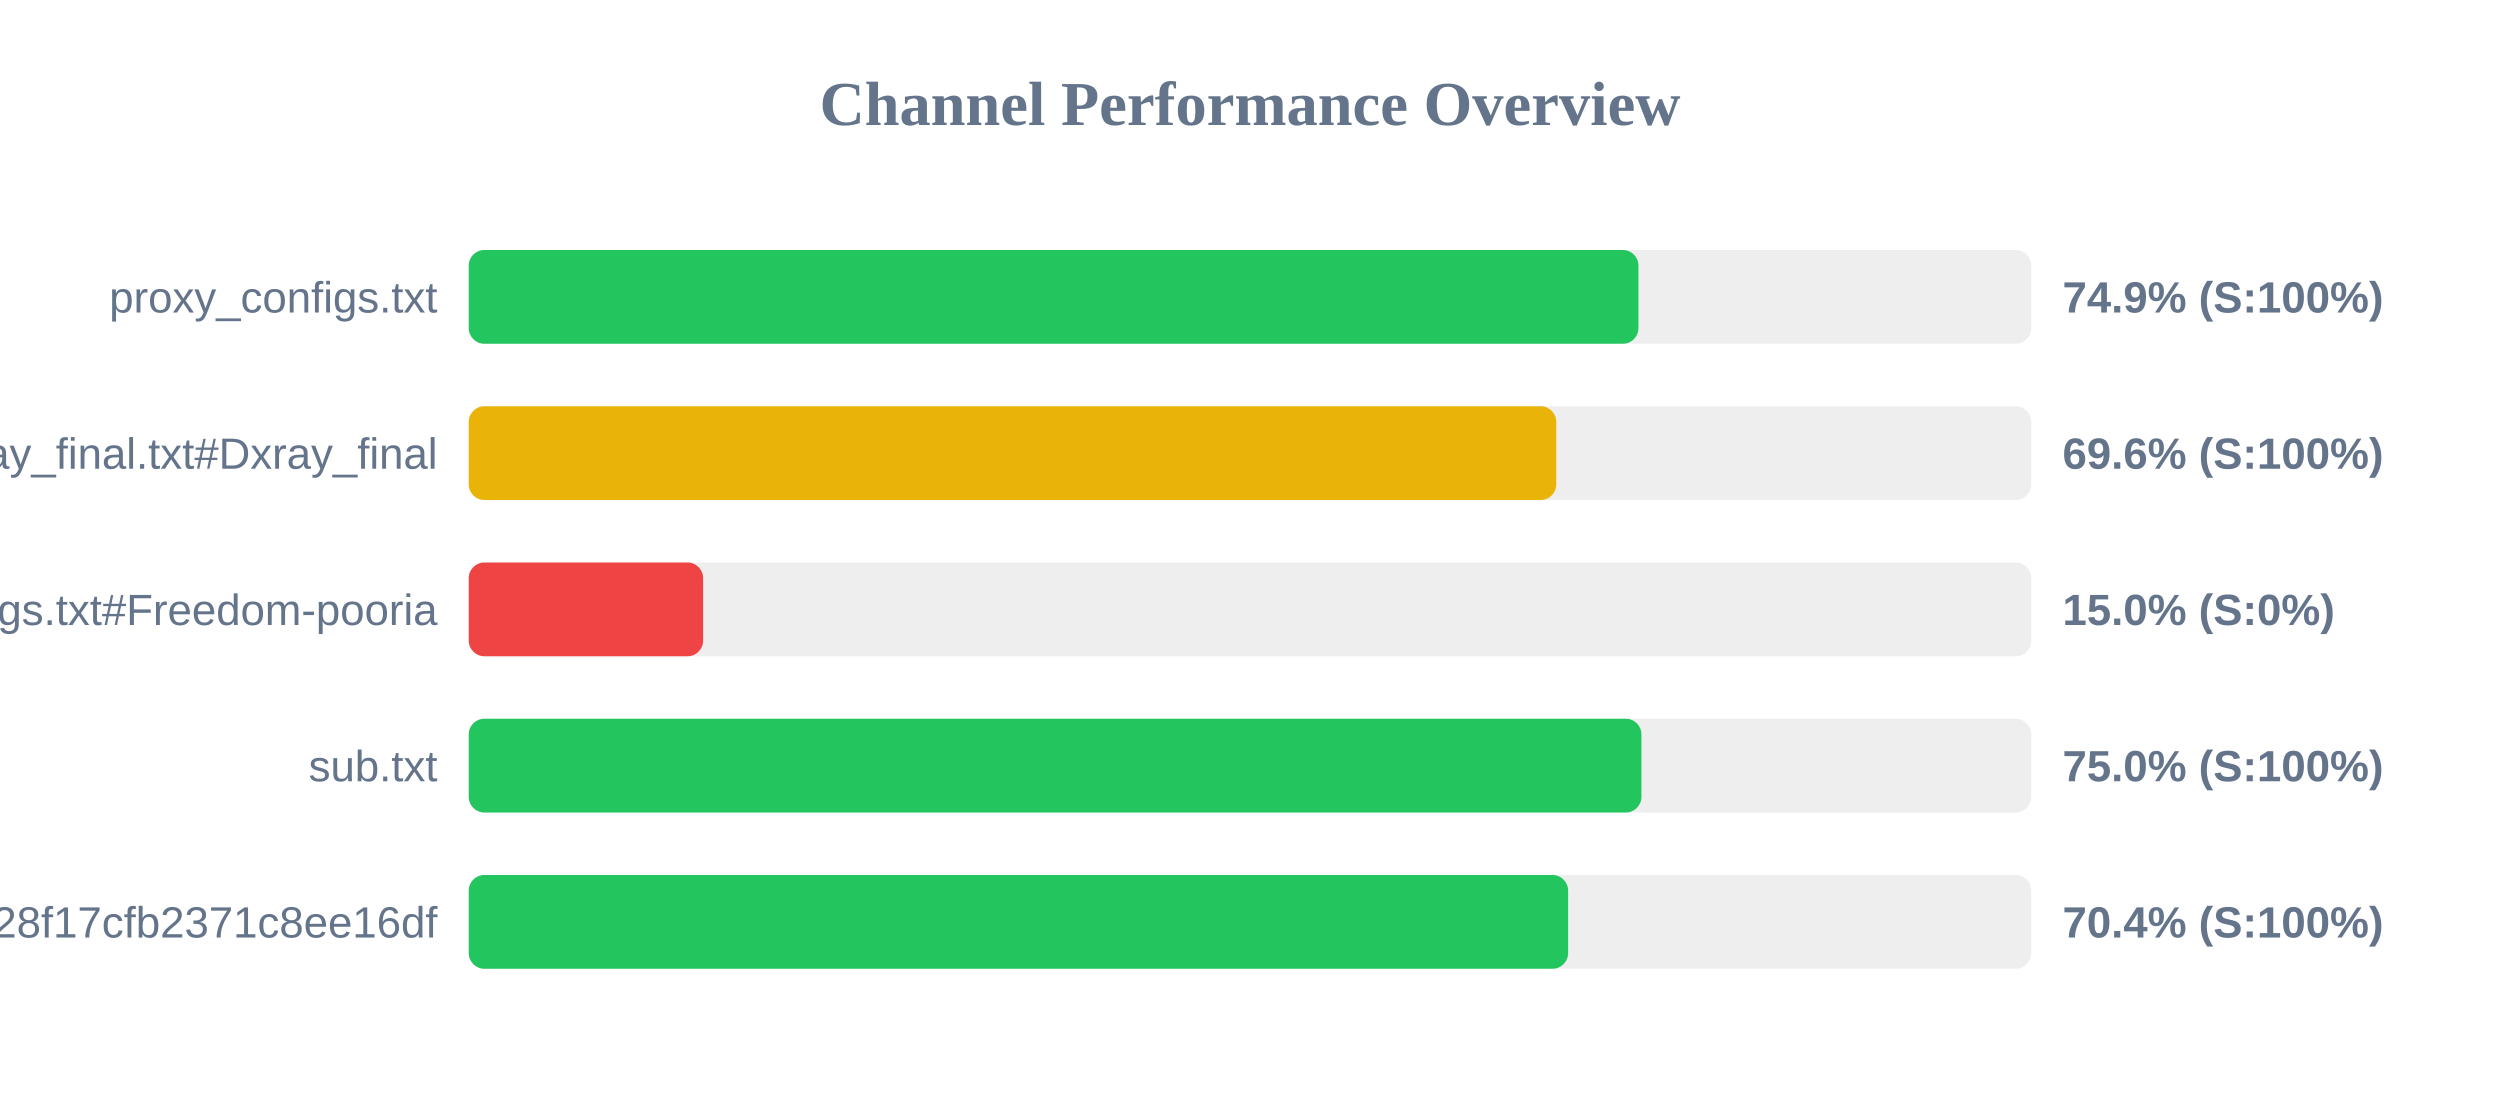
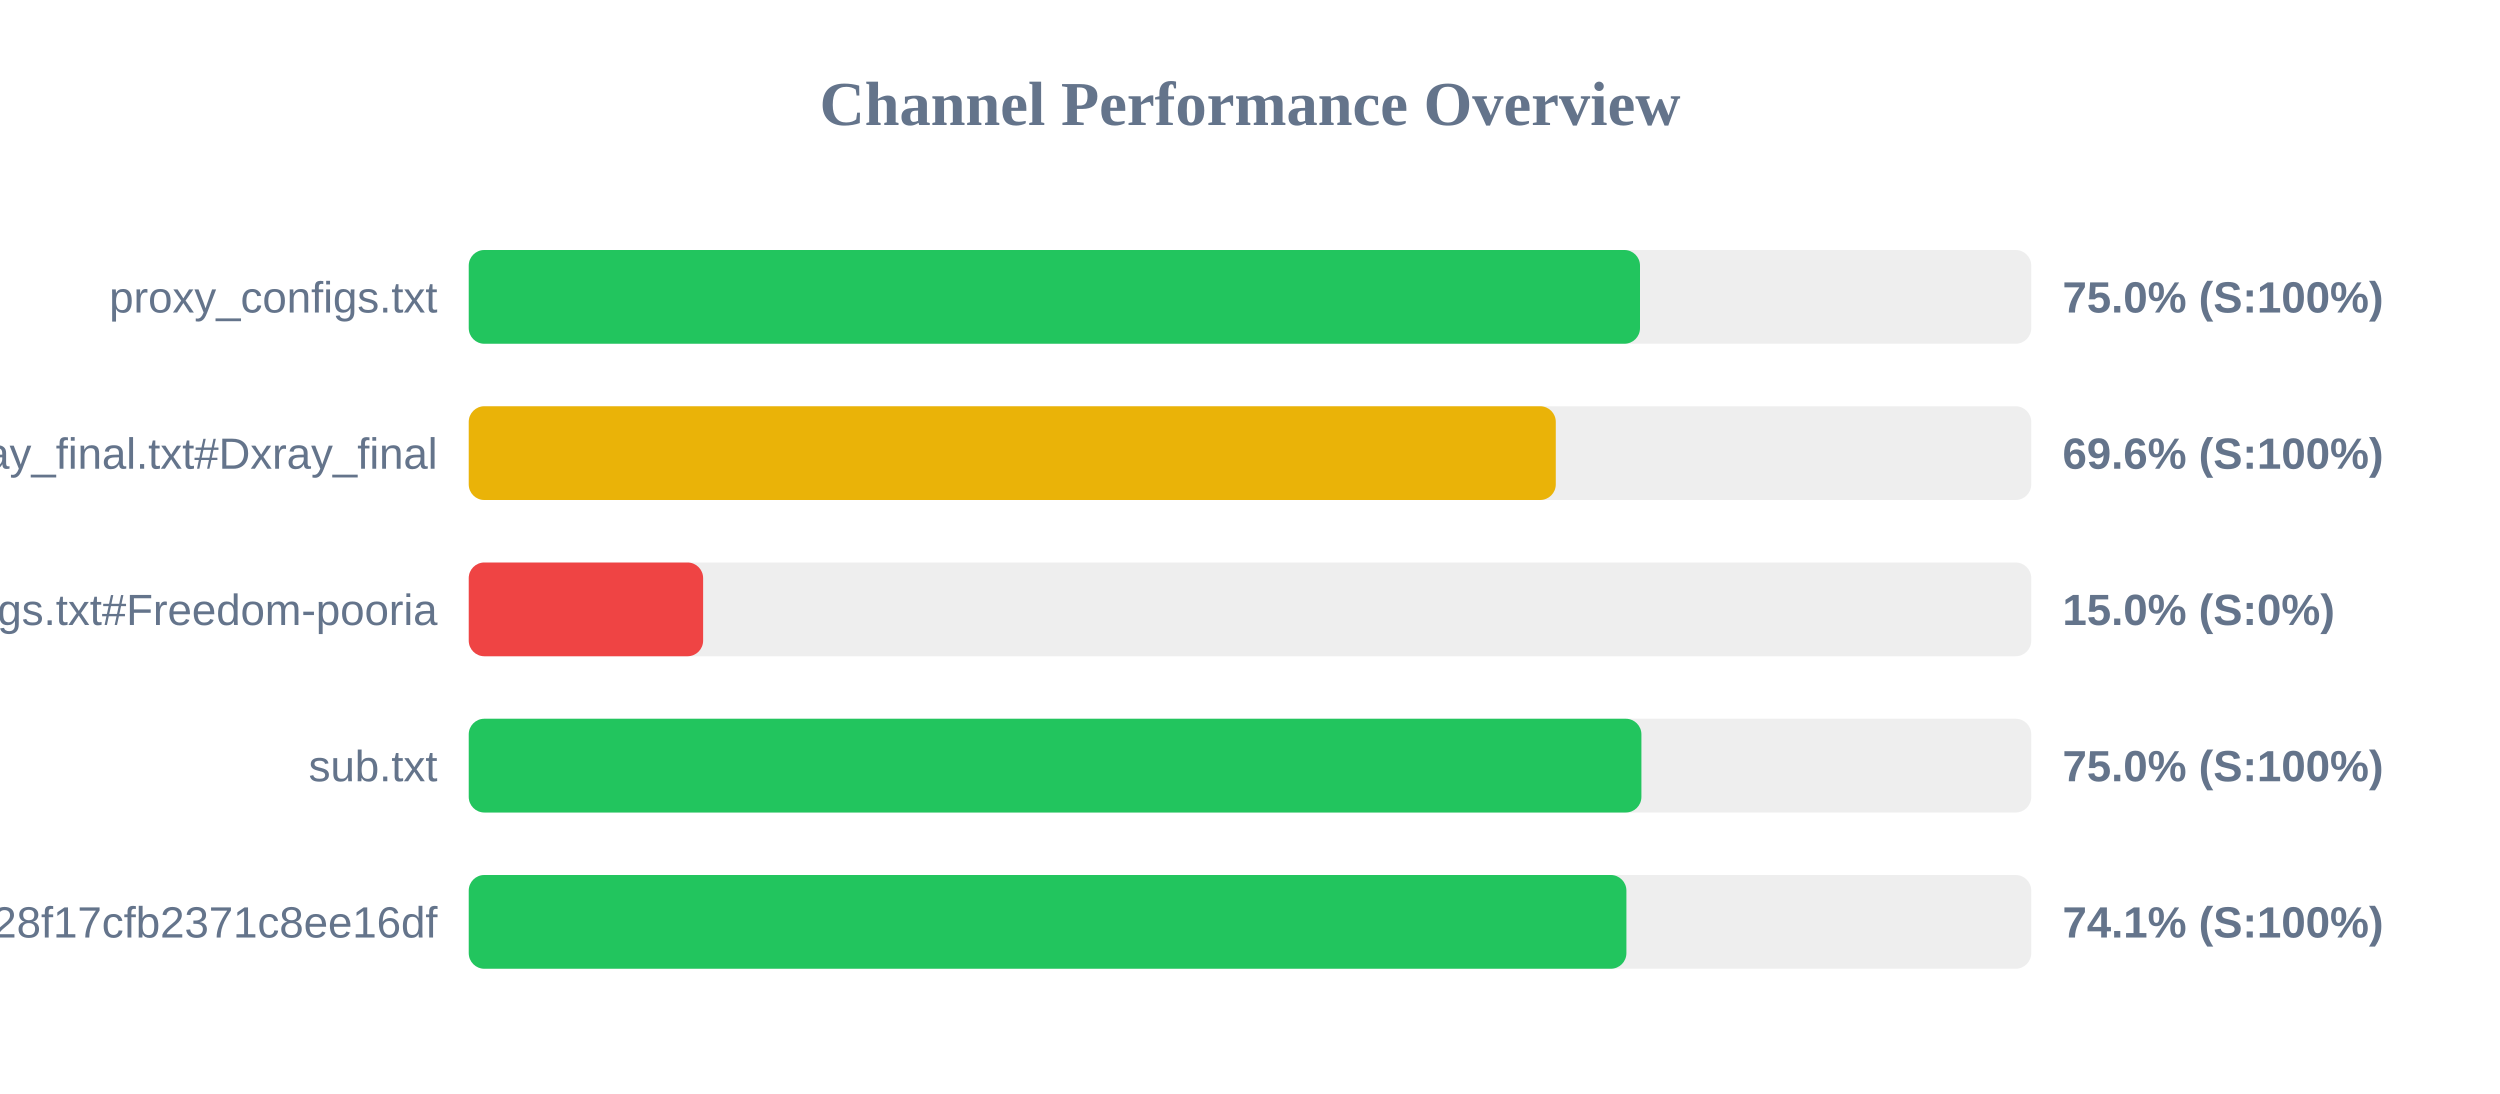
<svg xmlns="http://www.w3.org/2000/svg" width="800" height="350" version="1.1">
  <style>
        .row { font: 14px Arial; fill: #64748b; }
        .score { font: bold 14px Arial; fill: #64748b; }
    </style>
  <text x="400" y="40" text-anchor="middle" font-size="20px" font-weight="bold" fill="#64748b">Channel Performance Overview</text>
  <rect x="150" y="80" width="500" height="30" fill="#eee" rx="5" />
-   <rect x="150" y="80" width="374.3" height="30" fill="#22c55e" rx="5" />
+   <rect x="150" y="80" width="374.8" height="30" fill="#22c55e" rx="5" />
  <text x="140" y="100" text-anchor="end" class="row">proxy_configs.txt</text>
-   <text x="660" y="100" text-anchor="start" class="score">74.9% (S:100%)</text>
+   <text x="660" y="100" text-anchor="start" class="score">75.0% (S:100%)</text>
  <rect x="150" y="130" width="500" height="30" fill="#eee" rx="5" />
-   <rect x="150" y="130" width="348.0" height="30" fill="#eab308" rx="5" />
+   <rect x="150" y="130" width="347.85" height="30" fill="#eab308" rx="5" />
  <text x="140" y="150" text-anchor="end" class="row">xray_final.txt#Dxray_final</text>
  <text x="660" y="150" text-anchor="start" class="score">69.6% (S:100%)</text>
  <rect x="150" y="180" width="500" height="30" fill="#eee" rx="5" />
  <rect x="150" y="180" width="75.0" height="30" fill="#ef4444" rx="5" />
  <text x="140" y="200" text-anchor="end" class="row">v2ray_configs.txt#Freedom-pooria</text>
  <text x="660" y="200" text-anchor="start" class="score">15.0% (S:0%)</text>
  <rect x="150" y="230" width="500" height="30" fill="#eee" rx="5" />
  <rect x="150" y="230" width="375.25" height="30" fill="#22c55e" rx="5" />
  <text x="140" y="250" text-anchor="end" class="row">sub.txt</text>
  <text x="660" y="250" text-anchor="start" class="score">75.0% (S:100%)</text>
  <rect x="150" y="280" width="500" height="30" fill="#eee" rx="5" />
-   <rect x="150" y="280" width="351.8" height="30" fill="#22c55e" rx="5" />
+   <rect x="150" y="280" width="370.45" height="30" fill="#22c55e" rx="5" />
  <text x="140" y="300" text-anchor="end" class="row">?token=fedfed7b41b828f17cfb2371c8ee16df</text>
-   <text x="660" y="300" text-anchor="start" class="score">70.4% (S:100%)</text>
+   <text x="660" y="300" text-anchor="start" class="score">74.1% (S:100%)</text>
</svg>
